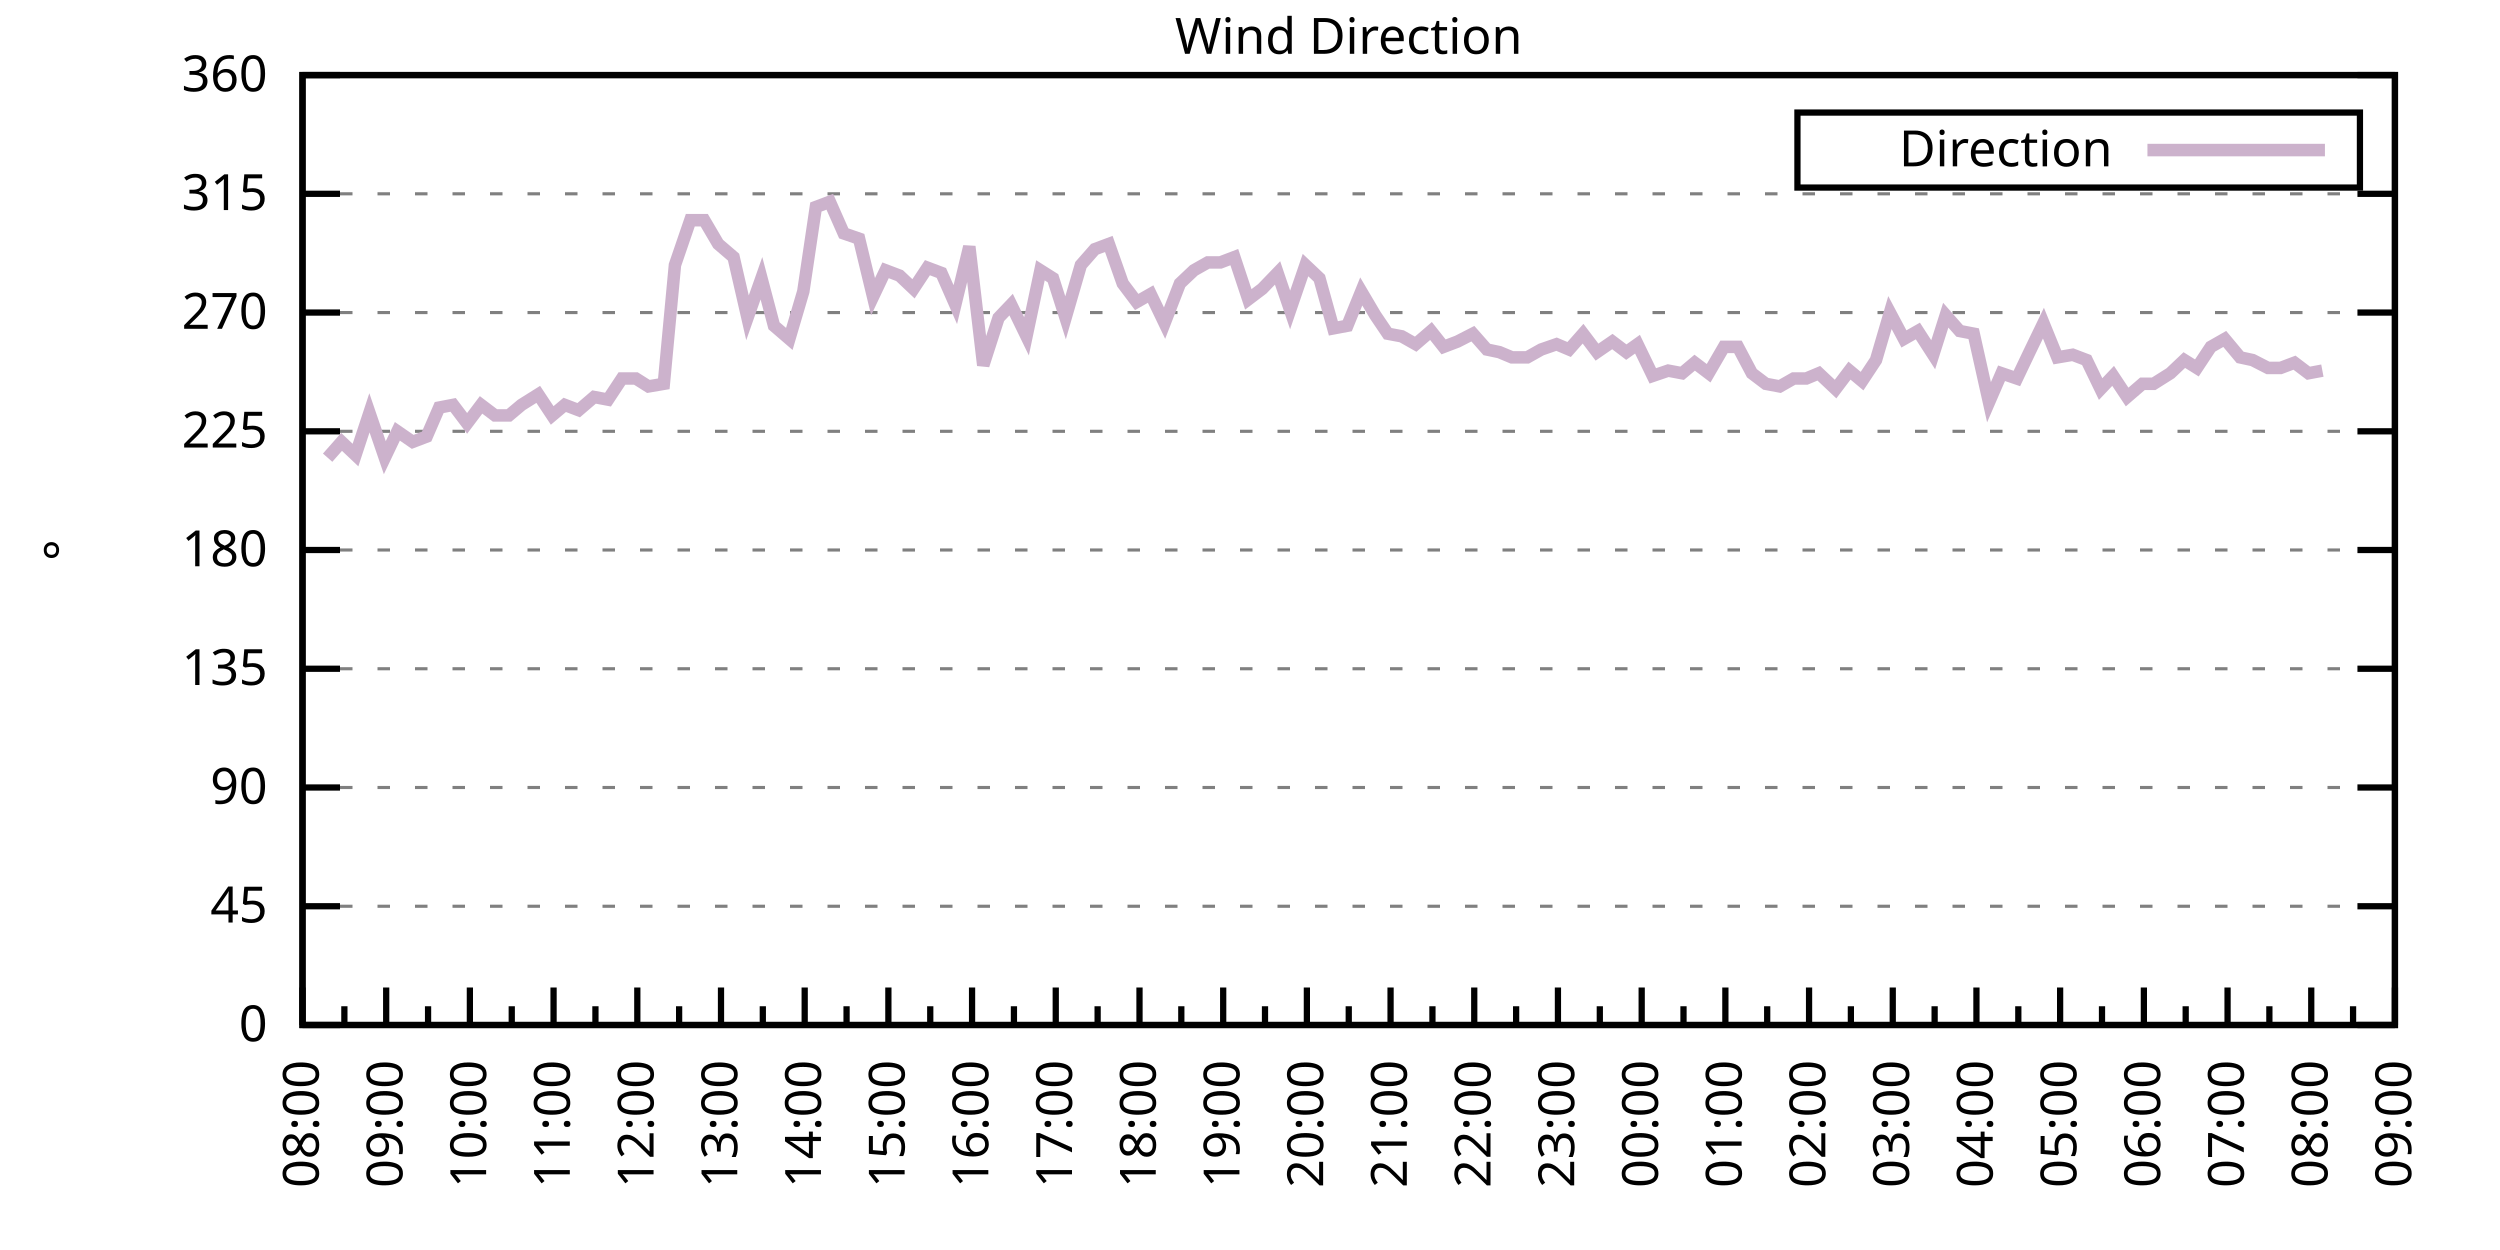
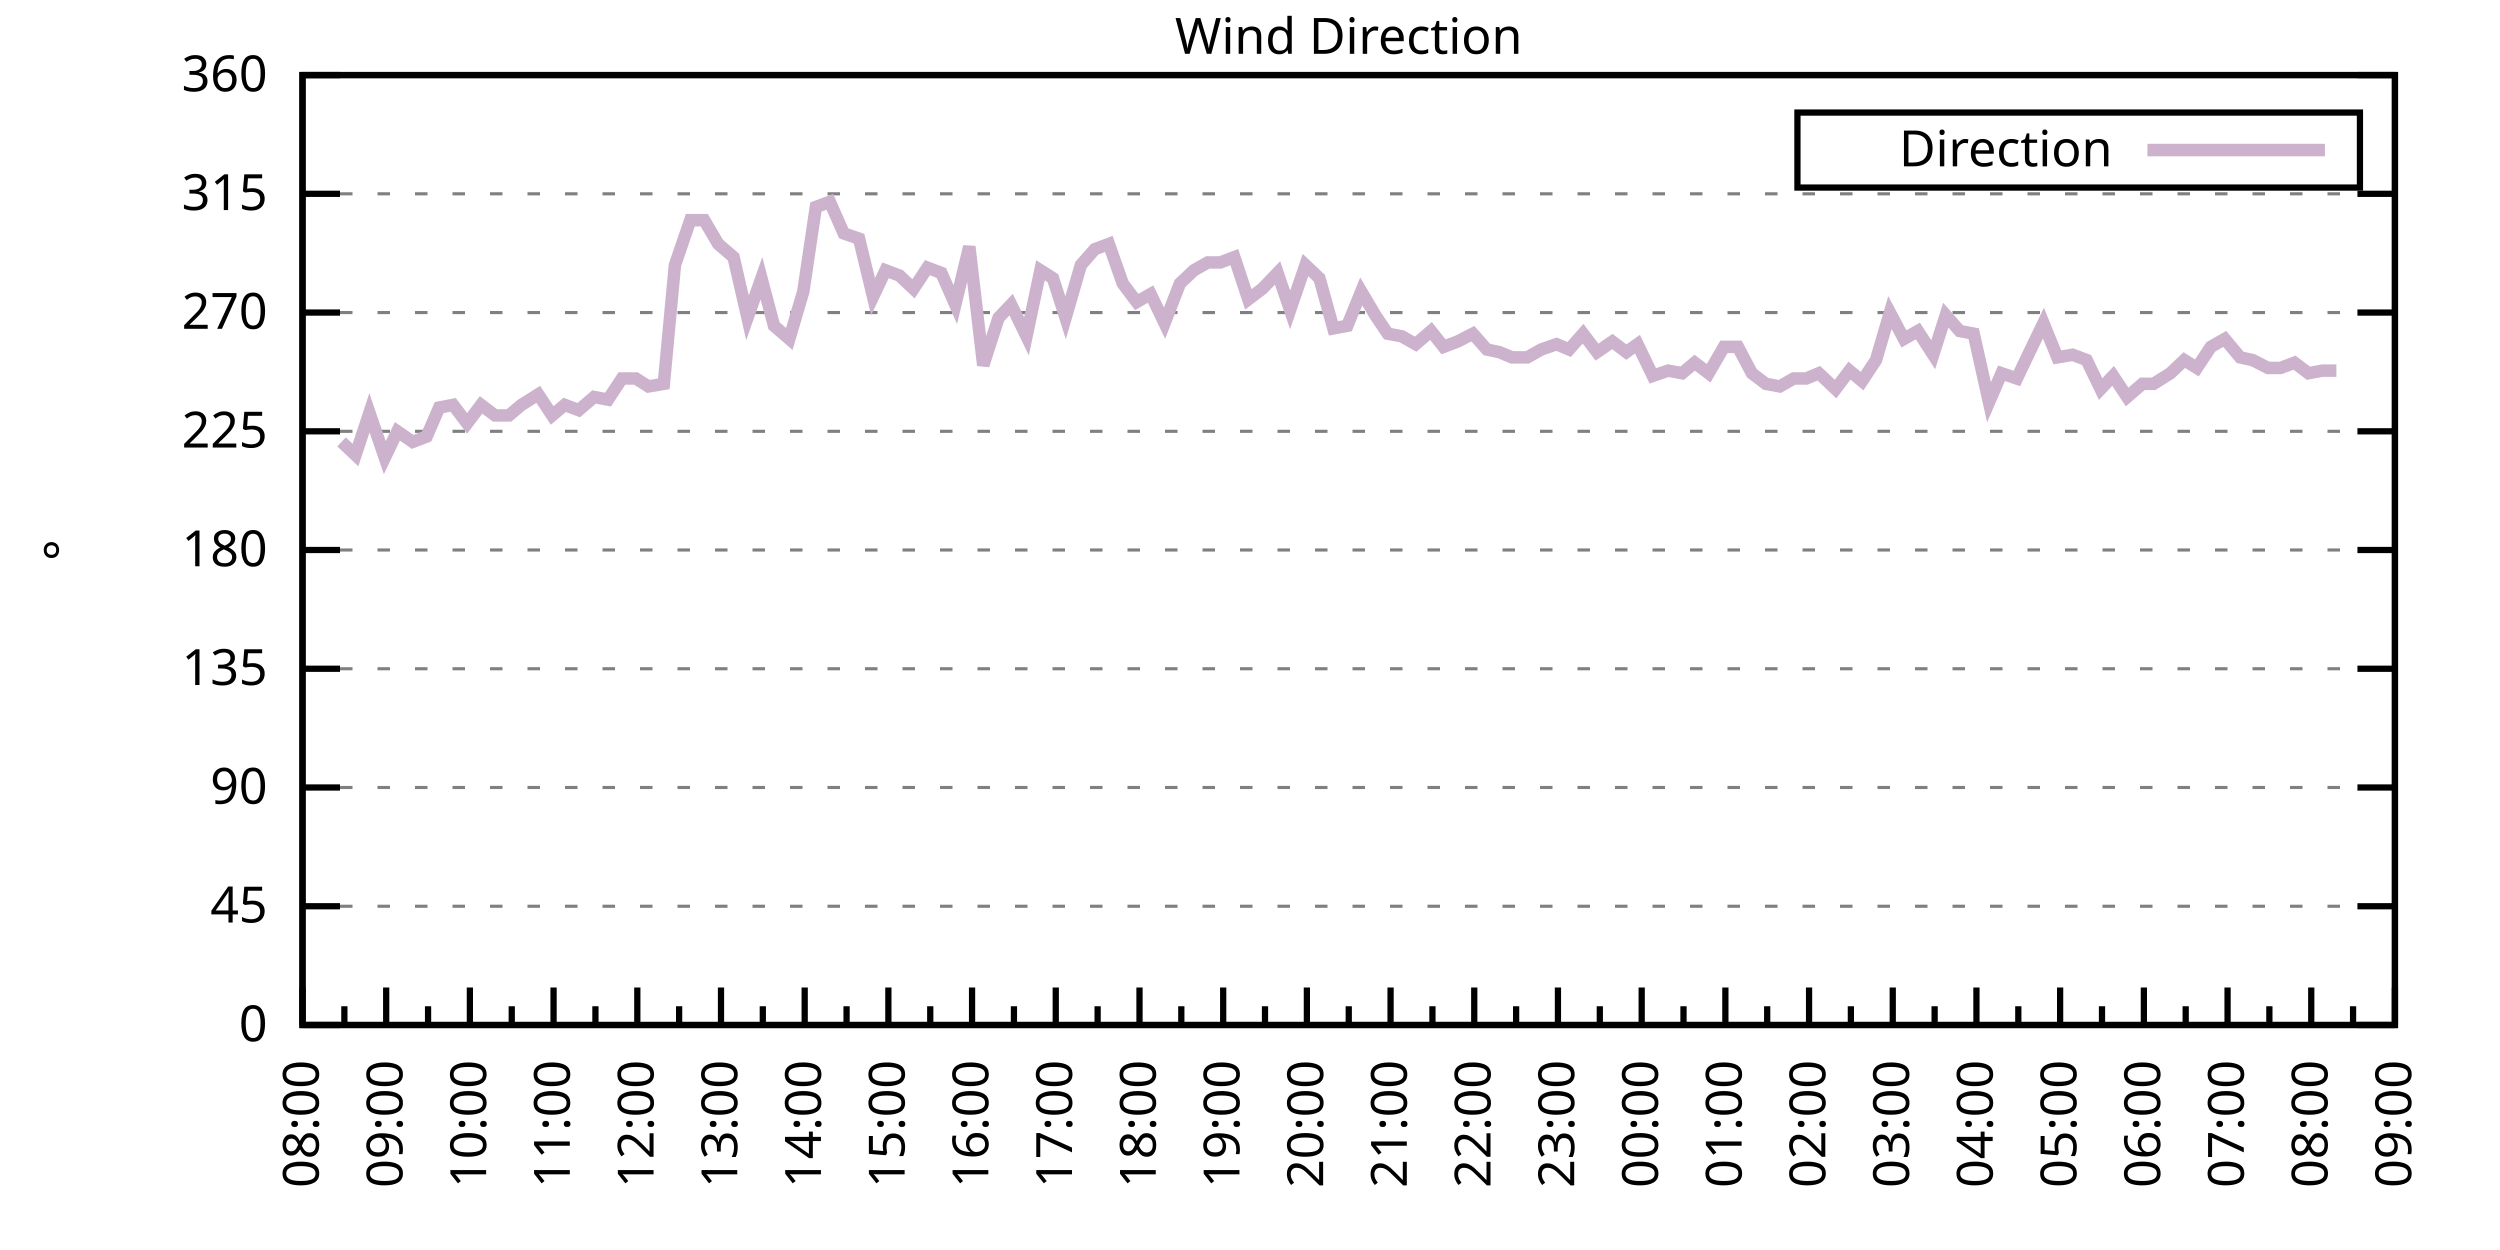
<svg xmlns="http://www.w3.org/2000/svg" xmlns:xlink="http://www.w3.org/1999/xlink" width="400" height="200" viewBox="0 0 400 200">
  <g id="gnuplot_canvas">
    <rect x="0" y="0" width="400" height="200" fill="none" />
    <defs>
      <circle id="gpDot" r="0.5" stroke-width="0.5" stroke="currentColor" />
      <path id="gpPt0" stroke-width="0.333" stroke="currentColor" d="M-1,0 h2 M0,-1 v2" />
      <path id="gpPt1" stroke-width="0.333" stroke="currentColor" d="M-1,-1 L1,1 M1,-1 L-1,1" />
      <path id="gpPt2" stroke-width="0.333" stroke="currentColor" d="M-1,0 L1,0 M0,-1 L0,1 M-1,-1 L1,1 M-1,1 L1,-1" />
      <rect id="gpPt3" stroke-width="0.333" stroke="currentColor" x="-1" y="-1" width="2" height="2" />
      <rect id="gpPt4" stroke-width="0.333" stroke="currentColor" fill="currentColor" x="-1" y="-1" width="2" height="2" />
      <circle id="gpPt5" stroke-width="0.333" stroke="currentColor" cx="0" cy="0" r="1" />
      <use xlink:href="#gpPt5" id="gpPt6" fill="currentColor" stroke="none" />
      <path id="gpPt7" stroke-width="0.333" stroke="currentColor" d="M0,-1.33 L-1.33,0.67 L1.33,0.67 z" />
      <use xlink:href="#gpPt7" id="gpPt8" fill="currentColor" stroke="none" />
      <use xlink:href="#gpPt7" id="gpPt9" stroke="currentColor" transform="rotate(180)" />
      <use xlink:href="#gpPt9" id="gpPt10" fill="currentColor" stroke="none" />
      <use xlink:href="#gpPt3" id="gpPt11" stroke="currentColor" transform="rotate(45)" />
      <use xlink:href="#gpPt11" id="gpPt12" fill="currentColor" stroke="none" />
      <path id="gpPt13" stroke-width="0.333" stroke="currentColor" d="M0,1.330 L1.265,0.411 L0.782,-1.067 L-0.782,-1.076 L-1.265,0.411 z" />
      <use xlink:href="#gpPt13" id="gpPt14" fill="currentColor" stroke="none" />
      <filter id="textbox" filterUnits="objectBoundingBox" x="0" y="0" height="1" width="1">
        <feFlood flood-color="white" flood-opacity="1" result="bgnd" />
        <feComposite in="SourceGraphic" in2="bgnd" operator="atop" />
      </filter>
      <filter id="greybox" filterUnits="objectBoundingBox" x="0" y="0" height="1" width="1">
        <feFlood flood-color="lightgrey" flood-opacity="1" result="grey" />
        <feComposite in="SourceGraphic" in2="grey" operator="atop" />
      </filter>
    </defs>
    <g fill="none" color="white" stroke="currentColor" stroke-width="1.00" stroke-linecap="butt" stroke-linejoin="miter">
</g>
    <g fill="none" color="black" stroke="currentColor" stroke-width="1.00" stroke-linecap="butt" stroke-linejoin="miter">
      <g stroke="none" shape-rendering="crispEdges">
        <polygon fill="rgb(255, 255, 255)" points="48.40,164.00 383.18,164.00 383.18,12.02 48.40,12.02 " />
      </g>
    </g>
    <g fill="none" color="black" stroke="currentColor" stroke-width="1.00" stroke-linecap="butt" stroke-linejoin="miter">
</g>
    <g fill="none" color="black" stroke="black" stroke-width="0.50" stroke-linecap="butt" stroke-linejoin="miter">
</g>
    <g fill="none" color="gray" stroke="currentColor" stroke-width="0.50" stroke-linecap="butt" stroke-linejoin="miter">
      <path stroke="gray" stroke-dasharray="2,4" class="gridline" d="M48.40,164.00 L383.19,164.00  " />
    </g>
    <g fill="none" color="gray" stroke="gray" stroke-width="1.00" stroke-linecap="butt" stroke-linejoin="miter">
</g>
    <g fill="none" color="black" stroke="currentColor" stroke-width="1.00" stroke-linecap="butt" stroke-linejoin="miter">
      <path stroke="black" d="M48.40,164.00 L54.40,164.00 M383.19,164.00 L377.19,164.00  " />
      <g transform="translate(42.80,166.60)" stroke="none" fill="black" font-family="Sans" font-size="8.00" text-anchor="end">
        <text>
          <tspan font-family="Sans"> 0</tspan>
        </text>
      </g>
    </g>
    <g fill="none" color="black" stroke="currentColor" stroke-width="1.00" stroke-linecap="butt" stroke-linejoin="miter">
</g>
    <g fill="none" color="black" stroke="black" stroke-width="0.50" stroke-linecap="butt" stroke-linejoin="miter">
</g>
    <g fill="none" color="gray" stroke="currentColor" stroke-width="0.50" stroke-linecap="butt" stroke-linejoin="miter">
      <path stroke="gray" stroke-dasharray="2,4" class="gridline" d="M48.40,145.00 L383.19,145.00  " />
    </g>
    <g fill="none" color="gray" stroke="gray" stroke-width="1.00" stroke-linecap="butt" stroke-linejoin="miter">
</g>
    <g fill="none" color="black" stroke="currentColor" stroke-width="1.00" stroke-linecap="butt" stroke-linejoin="miter">
      <path stroke="black" d="M48.40,145.00 L54.40,145.00 M383.19,145.00 L377.19,145.00  " />
      <g transform="translate(42.80,147.60)" stroke="none" fill="black" font-family="Sans" font-size="8.00" text-anchor="end">
        <text>
          <tspan font-family="Sans"> 45</tspan>
        </text>
      </g>
    </g>
    <g fill="none" color="black" stroke="currentColor" stroke-width="1.00" stroke-linecap="butt" stroke-linejoin="miter">
</g>
    <g fill="none" color="black" stroke="black" stroke-width="0.50" stroke-linecap="butt" stroke-linejoin="miter">
</g>
    <g fill="none" color="gray" stroke="currentColor" stroke-width="0.50" stroke-linecap="butt" stroke-linejoin="miter">
      <path stroke="gray" stroke-dasharray="2,4" class="gridline" d="M48.40,126.00 L383.19,126.00  " />
    </g>
    <g fill="none" color="gray" stroke="gray" stroke-width="1.00" stroke-linecap="butt" stroke-linejoin="miter">
</g>
    <g fill="none" color="black" stroke="currentColor" stroke-width="1.00" stroke-linecap="butt" stroke-linejoin="miter">
      <path stroke="black" d="M48.40,126.00 L54.40,126.00 M383.19,126.00 L377.19,126.00  " />
      <g transform="translate(42.80,128.60)" stroke="none" fill="black" font-family="Sans" font-size="8.00" text-anchor="end">
        <text>
          <tspan font-family="Sans"> 90</tspan>
        </text>
      </g>
    </g>
    <g fill="none" color="black" stroke="currentColor" stroke-width="1.00" stroke-linecap="butt" stroke-linejoin="miter">
</g>
    <g fill="none" color="black" stroke="black" stroke-width="0.50" stroke-linecap="butt" stroke-linejoin="miter">
</g>
    <g fill="none" color="gray" stroke="currentColor" stroke-width="0.50" stroke-linecap="butt" stroke-linejoin="miter">
      <path stroke="gray" stroke-dasharray="2,4" class="gridline" d="M48.40,107.00 L383.19,107.00  " />
    </g>
    <g fill="none" color="gray" stroke="gray" stroke-width="1.00" stroke-linecap="butt" stroke-linejoin="miter">
</g>
    <g fill="none" color="black" stroke="currentColor" stroke-width="1.00" stroke-linecap="butt" stroke-linejoin="miter">
      <path stroke="black" d="M48.40,107.00 L54.40,107.00 M383.19,107.00 L377.19,107.00  " />
      <g transform="translate(42.80,109.60)" stroke="none" fill="black" font-family="Sans" font-size="8.00" text-anchor="end">
        <text>
          <tspan font-family="Sans"> 135</tspan>
        </text>
      </g>
    </g>
    <g fill="none" color="black" stroke="currentColor" stroke-width="1.00" stroke-linecap="butt" stroke-linejoin="miter">
</g>
    <g fill="none" color="black" stroke="black" stroke-width="0.50" stroke-linecap="butt" stroke-linejoin="miter">
</g>
    <g fill="none" color="gray" stroke="currentColor" stroke-width="0.50" stroke-linecap="butt" stroke-linejoin="miter">
      <path stroke="gray" stroke-dasharray="2,4" class="gridline" d="M48.40,88.00 L383.19,88.00  " />
    </g>
    <g fill="none" color="gray" stroke="gray" stroke-width="1.00" stroke-linecap="butt" stroke-linejoin="miter">
</g>
    <g fill="none" color="black" stroke="currentColor" stroke-width="1.00" stroke-linecap="butt" stroke-linejoin="miter">
      <path stroke="black" d="M48.40,88.00 L54.40,88.00 M383.19,88.00 L377.19,88.00  " />
      <g transform="translate(42.80,90.60)" stroke="none" fill="black" font-family="Sans" font-size="8.00" text-anchor="end">
        <text>
          <tspan font-family="Sans"> 180</tspan>
        </text>
      </g>
    </g>
    <g fill="none" color="black" stroke="currentColor" stroke-width="1.00" stroke-linecap="butt" stroke-linejoin="miter">
</g>
    <g fill="none" color="black" stroke="black" stroke-width="0.50" stroke-linecap="butt" stroke-linejoin="miter">
</g>
    <g fill="none" color="gray" stroke="currentColor" stroke-width="0.50" stroke-linecap="butt" stroke-linejoin="miter">
      <path stroke="gray" stroke-dasharray="2,4" class="gridline" d="M48.40,69.01 L383.19,69.01  " />
    </g>
    <g fill="none" color="gray" stroke="gray" stroke-width="1.00" stroke-linecap="butt" stroke-linejoin="miter">
</g>
    <g fill="none" color="black" stroke="currentColor" stroke-width="1.00" stroke-linecap="butt" stroke-linejoin="miter">
      <path stroke="black" d="M48.40,69.01 L54.40,69.01 M383.19,69.01 L377.19,69.01  " />
      <g transform="translate(42.80,71.61)" stroke="none" fill="black" font-family="Sans" font-size="8.00" text-anchor="end">
        <text>
          <tspan font-family="Sans"> 225</tspan>
        </text>
      </g>
    </g>
    <g fill="none" color="black" stroke="currentColor" stroke-width="1.00" stroke-linecap="butt" stroke-linejoin="miter">
</g>
    <g fill="none" color="black" stroke="black" stroke-width="0.50" stroke-linecap="butt" stroke-linejoin="miter">
</g>
    <g fill="none" color="gray" stroke="currentColor" stroke-width="0.50" stroke-linecap="butt" stroke-linejoin="miter">
      <path stroke="gray" stroke-dasharray="2,4" class="gridline" d="M48.40,50.01 L383.19,50.01  " />
    </g>
    <g fill="none" color="gray" stroke="gray" stroke-width="1.00" stroke-linecap="butt" stroke-linejoin="miter">
</g>
    <g fill="none" color="black" stroke="currentColor" stroke-width="1.00" stroke-linecap="butt" stroke-linejoin="miter">
      <path stroke="black" d="M48.40,50.01 L54.40,50.01 M383.19,50.01 L377.19,50.01  " />
      <g transform="translate(42.80,52.61)" stroke="none" fill="black" font-family="Sans" font-size="8.00" text-anchor="end">
        <text>
          <tspan font-family="Sans"> 270</tspan>
        </text>
      </g>
    </g>
    <g fill="none" color="black" stroke="currentColor" stroke-width="1.00" stroke-linecap="butt" stroke-linejoin="miter">
</g>
    <g fill="none" color="black" stroke="black" stroke-width="0.50" stroke-linecap="butt" stroke-linejoin="miter">
</g>
    <g fill="none" color="gray" stroke="currentColor" stroke-width="0.50" stroke-linecap="butt" stroke-linejoin="miter">
      <path stroke="gray" stroke-dasharray="2,4" class="gridline" d="M48.40,31.01 L383.19,31.01  " />
    </g>
    <g fill="none" color="gray" stroke="gray" stroke-width="1.00" stroke-linecap="butt" stroke-linejoin="miter">
</g>
    <g fill="none" color="black" stroke="currentColor" stroke-width="1.00" stroke-linecap="butt" stroke-linejoin="miter">
      <path stroke="black" d="M48.40,31.01 L54.40,31.01 M383.19,31.01 L377.19,31.01  " />
      <g transform="translate(42.80,33.61)" stroke="none" fill="black" font-family="Sans" font-size="8.00" text-anchor="end">
        <text>
          <tspan font-family="Sans"> 315</tspan>
        </text>
      </g>
    </g>
    <g fill="none" color="black" stroke="currentColor" stroke-width="1.00" stroke-linecap="butt" stroke-linejoin="miter">
</g>
    <g fill="none" color="black" stroke="black" stroke-width="0.50" stroke-linecap="butt" stroke-linejoin="miter">
</g>
    <g fill="none" color="gray" stroke="currentColor" stroke-width="0.50" stroke-linecap="butt" stroke-linejoin="miter">
      <path stroke="gray" stroke-dasharray="2,4" class="gridline" d="M48.40,12.01 L383.19,12.01  " />
    </g>
    <g fill="none" color="gray" stroke="gray" stroke-width="1.00" stroke-linecap="butt" stroke-linejoin="miter">
</g>
    <g fill="none" color="black" stroke="currentColor" stroke-width="1.00" stroke-linecap="butt" stroke-linejoin="miter">
      <path stroke="black" d="M48.40,12.01 L54.40,12.01 M383.19,12.01 L377.19,12.01  " />
      <g transform="translate(42.80,14.61)" stroke="none" fill="black" font-family="Sans" font-size="8.00" text-anchor="end">
        <text>
          <tspan font-family="Sans"> 360</tspan>
        </text>
      </g>
    </g>
    <g fill="none" color="black" stroke="currentColor" stroke-width="1.00" stroke-linecap="butt" stroke-linejoin="miter">
      <path stroke="black" d="M48.40,164.00 L48.40,158.00  " />
      <g transform="translate(51.00,169.60) rotate(270)" stroke="none" fill="black" font-family="Sans" font-size="8.00" text-anchor="end">
        <text>
          <tspan font-family="Sans">08:00</tspan>
        </text>
      </g>
    </g>
    <g fill="none" color="black" stroke="currentColor" stroke-width="1.00" stroke-linecap="butt" stroke-linejoin="miter">
      <path stroke="black" d="M55.10,164.00 L55.10,161.00 M61.79,164.00 L61.79,158.00  " />
      <g transform="translate(64.39,169.60) rotate(270)" stroke="none" fill="black" font-family="Sans" font-size="8.00" text-anchor="end">
        <text>
          <tspan font-family="Sans">09:00</tspan>
        </text>
      </g>
    </g>
    <g fill="none" color="black" stroke="currentColor" stroke-width="1.00" stroke-linecap="butt" stroke-linejoin="miter">
      <path stroke="black" d="M68.49,164.00 L68.49,161.00 M75.18,164.00 L75.18,158.00  " />
      <g transform="translate(77.78,169.60) rotate(270)" stroke="none" fill="black" font-family="Sans" font-size="8.00" text-anchor="end">
        <text>
          <tspan font-family="Sans">10:00</tspan>
        </text>
      </g>
    </g>
    <g fill="none" color="black" stroke="currentColor" stroke-width="1.00" stroke-linecap="butt" stroke-linejoin="miter">
      <path stroke="black" d="M81.88,164.00 L81.88,161.00 M88.57,164.00 L88.57,158.00  " />
      <g transform="translate(91.17,169.60) rotate(270)" stroke="none" fill="black" font-family="Sans" font-size="8.00" text-anchor="end">
        <text>
          <tspan font-family="Sans">11:00</tspan>
        </text>
      </g>
    </g>
    <g fill="none" color="black" stroke="currentColor" stroke-width="1.00" stroke-linecap="butt" stroke-linejoin="miter">
      <path stroke="black" d="M95.27,164.00 L95.27,161.00 M101.97,164.00 L101.97,158.00  " />
      <g transform="translate(104.57,169.60) rotate(270)" stroke="none" fill="black" font-family="Sans" font-size="8.00" text-anchor="end">
        <text>
          <tspan font-family="Sans">12:00</tspan>
        </text>
      </g>
    </g>
    <g fill="none" color="black" stroke="currentColor" stroke-width="1.00" stroke-linecap="butt" stroke-linejoin="miter">
      <path stroke="black" d="M108.66,164.00 L108.66,161.00 M115.36,164.00 L115.36,158.00  " />
      <g transform="translate(117.96,169.60) rotate(270)" stroke="none" fill="black" font-family="Sans" font-size="8.00" text-anchor="end">
        <text>
          <tspan font-family="Sans">13:00</tspan>
        </text>
      </g>
    </g>
    <g fill="none" color="black" stroke="currentColor" stroke-width="1.00" stroke-linecap="butt" stroke-linejoin="miter">
      <path stroke="black" d="M122.05,164.00 L122.05,161.00 M128.75,164.00 L128.75,158.00  " />
      <g transform="translate(131.35,169.60) rotate(270)" stroke="none" fill="black" font-family="Sans" font-size="8.00" text-anchor="end">
        <text>
          <tspan font-family="Sans">14:00</tspan>
        </text>
      </g>
    </g>
    <g fill="none" color="black" stroke="currentColor" stroke-width="1.00" stroke-linecap="butt" stroke-linejoin="miter">
      <path stroke="black" d="M135.45,164.00 L135.45,161.00 M142.14,164.00 L142.14,158.00  " />
      <g transform="translate(144.74,169.60) rotate(270)" stroke="none" fill="black" font-family="Sans" font-size="8.00" text-anchor="end">
        <text>
          <tspan font-family="Sans">15:00</tspan>
        </text>
      </g>
    </g>
    <g fill="none" color="black" stroke="currentColor" stroke-width="1.00" stroke-linecap="butt" stroke-linejoin="miter">
      <path stroke="black" d="M148.84,164.00 L148.84,161.00 M155.53,164.00 L155.53,158.00  " />
      <g transform="translate(158.13,169.60) rotate(270)" stroke="none" fill="black" font-family="Sans" font-size="8.00" text-anchor="end">
        <text>
          <tspan font-family="Sans">16:00</tspan>
        </text>
      </g>
    </g>
    <g fill="none" color="black" stroke="currentColor" stroke-width="1.00" stroke-linecap="butt" stroke-linejoin="miter">
      <path stroke="black" d="M162.23,164.00 L162.23,161.00 M168.92,164.00 L168.92,158.00  " />
      <g transform="translate(171.52,169.60) rotate(270)" stroke="none" fill="black" font-family="Sans" font-size="8.00" text-anchor="end">
        <text>
          <tspan font-family="Sans">17:00</tspan>
        </text>
      </g>
    </g>
    <g fill="none" color="black" stroke="currentColor" stroke-width="1.00" stroke-linecap="butt" stroke-linejoin="miter">
      <path stroke="black" d="M175.62,164.00 L175.62,161.00 M182.32,164.00 L182.32,158.00  " />
      <g transform="translate(184.92,169.60) rotate(270)" stroke="none" fill="black" font-family="Sans" font-size="8.00" text-anchor="end">
        <text>
          <tspan font-family="Sans">18:00</tspan>
        </text>
      </g>
    </g>
    <g fill="none" color="black" stroke="currentColor" stroke-width="1.00" stroke-linecap="butt" stroke-linejoin="miter">
      <path stroke="black" d="M189.01,164.00 L189.01,161.00 M195.71,164.00 L195.71,158.00  " />
      <g transform="translate(198.31,169.60) rotate(270)" stroke="none" fill="black" font-family="Sans" font-size="8.00" text-anchor="end">
        <text>
          <tspan font-family="Sans">19:00</tspan>
        </text>
      </g>
    </g>
    <g fill="none" color="black" stroke="currentColor" stroke-width="1.00" stroke-linecap="butt" stroke-linejoin="miter">
      <path stroke="black" d="M202.40,164.00 L202.40,161.00 M209.10,164.00 L209.10,158.00  " />
      <g transform="translate(211.70,169.60) rotate(270)" stroke="none" fill="black" font-family="Sans" font-size="8.00" text-anchor="end">
        <text>
          <tspan font-family="Sans">20:00</tspan>
        </text>
      </g>
    </g>
    <g fill="none" color="black" stroke="currentColor" stroke-width="1.00" stroke-linecap="butt" stroke-linejoin="miter">
      <path stroke="black" d="M215.80,164.00 L215.80,161.00 M222.49,164.00 L222.49,158.00  " />
      <g transform="translate(225.09,169.60) rotate(270)" stroke="none" fill="black" font-family="Sans" font-size="8.00" text-anchor="end">
        <text>
          <tspan font-family="Sans">21:00</tspan>
        </text>
      </g>
    </g>
    <g fill="none" color="black" stroke="currentColor" stroke-width="1.00" stroke-linecap="butt" stroke-linejoin="miter">
      <path stroke="black" d="M229.19,164.00 L229.19,161.00 M235.88,164.00 L235.88,158.00  " />
      <g transform="translate(238.48,169.60) rotate(270)" stroke="none" fill="black" font-family="Sans" font-size="8.00" text-anchor="end">
        <text>
          <tspan font-family="Sans">22:00</tspan>
        </text>
      </g>
    </g>
    <g fill="none" color="black" stroke="currentColor" stroke-width="1.00" stroke-linecap="butt" stroke-linejoin="miter">
      <path stroke="black" d="M242.58,164.00 L242.58,161.00 M249.27,164.00 L249.27,158.00  " />
      <g transform="translate(251.87,169.60) rotate(270)" stroke="none" fill="black" font-family="Sans" font-size="8.00" text-anchor="end">
        <text>
          <tspan font-family="Sans">23:00</tspan>
        </text>
      </g>
    </g>
    <g fill="none" color="black" stroke="currentColor" stroke-width="1.00" stroke-linecap="butt" stroke-linejoin="miter">
      <path stroke="black" d="M255.97,164.00 L255.97,161.00 M262.67,164.00 L262.67,158.00  " />
      <g transform="translate(265.27,169.60) rotate(270)" stroke="none" fill="black" font-family="Sans" font-size="8.00" text-anchor="end">
        <text>
          <tspan font-family="Sans">00:00</tspan>
        </text>
      </g>
    </g>
    <g fill="none" color="black" stroke="currentColor" stroke-width="1.00" stroke-linecap="butt" stroke-linejoin="miter">
      <path stroke="black" d="M269.36,164.00 L269.36,161.00 M276.06,164.00 L276.06,158.00  " />
      <g transform="translate(278.66,169.60) rotate(270)" stroke="none" fill="black" font-family="Sans" font-size="8.00" text-anchor="end">
        <text>
          <tspan font-family="Sans">01:00</tspan>
        </text>
      </g>
    </g>
    <g fill="none" color="black" stroke="currentColor" stroke-width="1.00" stroke-linecap="butt" stroke-linejoin="miter">
      <path stroke="black" d="M282.75,164.00 L282.75,161.00 M289.45,164.00 L289.45,158.00  " />
      <g transform="translate(292.05,169.60) rotate(270)" stroke="none" fill="black" font-family="Sans" font-size="8.00" text-anchor="end">
        <text>
          <tspan font-family="Sans">02:00</tspan>
        </text>
      </g>
    </g>
    <g fill="none" color="black" stroke="currentColor" stroke-width="1.00" stroke-linecap="butt" stroke-linejoin="miter">
      <path stroke="black" d="M296.14,164.00 L296.14,161.00 M302.84,164.00 L302.84,158.00  " />
      <g transform="translate(305.44,169.60) rotate(270)" stroke="none" fill="black" font-family="Sans" font-size="8.00" text-anchor="end">
        <text>
          <tspan font-family="Sans">03:00</tspan>
        </text>
      </g>
    </g>
    <g fill="none" color="black" stroke="currentColor" stroke-width="1.00" stroke-linecap="butt" stroke-linejoin="miter">
      <path stroke="black" d="M309.54,164.00 L309.54,161.00 M316.23,164.00 L316.23,158.00  " />
      <g transform="translate(318.83,169.60) rotate(270)" stroke="none" fill="black" font-family="Sans" font-size="8.00" text-anchor="end">
        <text>
          <tspan font-family="Sans">04:00</tspan>
        </text>
      </g>
    </g>
    <g fill="none" color="black" stroke="currentColor" stroke-width="1.00" stroke-linecap="butt" stroke-linejoin="miter">
      <path stroke="black" d="M322.93,164.00 L322.93,161.00 M329.62,164.00 L329.62,158.00  " />
      <g transform="translate(332.22,169.60) rotate(270)" stroke="none" fill="black" font-family="Sans" font-size="8.00" text-anchor="end">
        <text>
          <tspan font-family="Sans">05:00</tspan>
        </text>
      </g>
    </g>
    <g fill="none" color="black" stroke="currentColor" stroke-width="1.00" stroke-linecap="butt" stroke-linejoin="miter">
      <path stroke="black" d="M336.32,164.00 L336.32,161.00 M343.02,164.00 L343.02,158.00  " />
      <g transform="translate(345.62,169.60) rotate(270)" stroke="none" fill="black" font-family="Sans" font-size="8.00" text-anchor="end">
        <text>
          <tspan font-family="Sans">06:00</tspan>
        </text>
      </g>
    </g>
    <g fill="none" color="black" stroke="currentColor" stroke-width="1.00" stroke-linecap="butt" stroke-linejoin="miter">
      <path stroke="black" d="M349.71,164.00 L349.71,161.00 M356.41,164.00 L356.41,158.00  " />
      <g transform="translate(359.01,169.60) rotate(270)" stroke="none" fill="black" font-family="Sans" font-size="8.00" text-anchor="end">
        <text>
          <tspan font-family="Sans">07:00</tspan>
        </text>
      </g>
    </g>
    <g fill="none" color="black" stroke="currentColor" stroke-width="1.00" stroke-linecap="butt" stroke-linejoin="miter">
      <path stroke="black" d="M363.10,164.00 L363.10,161.00 M369.80,164.00 L369.80,158.00  " />
      <g transform="translate(372.40,169.60) rotate(270)" stroke="none" fill="black" font-family="Sans" font-size="8.00" text-anchor="end">
        <text>
          <tspan font-family="Sans">08:00</tspan>
        </text>
      </g>
    </g>
    <g fill="none" color="black" stroke="currentColor" stroke-width="1.00" stroke-linecap="butt" stroke-linejoin="miter">
      <path stroke="black" d="M376.49,164.00 L376.49,161.00 M383.19,164.00 L383.19,158.00  " />
      <g transform="translate(385.79,169.60) rotate(270)" stroke="none" fill="black" font-family="Sans" font-size="8.00" text-anchor="end">
        <text>
          <tspan font-family="Sans">09:00</tspan>
        </text>
      </g>
    </g>
    <g fill="none" color="black" stroke="currentColor" stroke-width="1.00" stroke-linecap="butt" stroke-linejoin="miter">
</g>
    <g fill="none" color="black" stroke="currentColor" stroke-width="1.00" stroke-linecap="butt" stroke-linejoin="miter">
      <path stroke="black" d="M48.40,12.01 L48.40,164.00 L383.19,164.00 L383.19,12.01 L48.40,12.01 Z  " />
    </g>
    <g fill="none" color="black" stroke="currentColor" stroke-width="1.00" stroke-linecap="butt" stroke-linejoin="miter">
      <g transform="translate(12.80,88.01) rotate(270)" stroke="none" fill="black" font-family="Sans" font-size="8.00" text-anchor="middle">
        <text>
          <tspan font-family="Sans">°</tspan>
        </text>
      </g>
    </g>
    <g fill="none" color="black" stroke="currentColor" stroke-width="1.00" stroke-linecap="butt" stroke-linejoin="miter">
</g>
    <g fill="none" color="black" stroke="currentColor" stroke-width="1.00" stroke-linecap="butt" stroke-linejoin="miter">
      <path stroke="black" d="M287.59,30.01 L287.59,18.01 L377.59,18.01 L377.59,30.01 L287.59,30.01 Z  " />
    </g>
    <g id="Wind_direction_plot_1">
      <g fill="none" color="white" stroke="black" stroke-width="2.00" stroke-linecap="butt" stroke-linejoin="miter">
</g>
      <g fill="none" color="black" stroke="currentColor" stroke-width="2.00" stroke-linecap="butt" stroke-linejoin="miter">
        <g transform="translate(337.99,26.61)" stroke="none" fill="black" font-family="Sans" font-size="8.00" text-anchor="end">
          <text>
            <tspan font-family="Sans">Direction</tspan>
          </text>
        </g>
      </g>
      <g fill="none" color="black" stroke="currentColor" stroke-width="2.00" stroke-linecap="butt" stroke-linejoin="miter">
-         <path stroke="rgb(204, 178, 204)" d="M343.59,24.01 L371.99,24.01 M52.42,73.23 L54.65,70.70 L56.88,72.81 L59.11,66.05 L61.57,73.23 L63.58,69.01   L66.03,70.70 L68.26,69.85 L70.27,65.21 L72.50,64.78 L74.74,67.74 L76.97,64.78 L79.20,66.47 L81.43,66.47   L83.44,64.78 L86.12,63.10 L88.35,66.47 L90.36,64.78 L92.59,65.63 L95.05,63.52 L97.28,63.94 L99.51,60.56   L101.74,60.56 L103.75,61.83 L106.21,61.41 L107.99,42.41 L110.45,35.23 L112.68,35.23 L114.91,39.03 L117.37,41.14   L119.60,50.85 L121.83,44.52 L123.84,52.12 L126.29,54.23 L128.53,46.63 L130.54,33.12 L132.77,32.28 L135.00,37.34   L137.45,38.19 L139.69,47.47 L141.69,43.25 L143.93,44.10 L146.16,46.21 L148.39,42.83 L150.62,43.67 L152.85,48.74   L155.09,39.45 L157.32,58.45 L159.77,50.85 L161.78,48.74 L164.24,53.81 L166.47,43.25 L168.48,44.52 L170.49,50.85   L172.94,42.41 L175.17,39.87 L177.41,39.03 L179.64,45.36 L181.87,48.32 L184.10,47.05 L186.33,51.70 L188.79,45.36   L191.02,43.25 L193.25,41.99 L195.26,41.99 L197.49,41.14 L199.73,47.90 L201.96,46.21 L204.41,43.67 L206.42,49.59   L208.88,42.41 L211.11,44.52 L213.34,52.54 L215.57,52.12 L217.80,46.63 L220.04,50.43 L222.04,53.39 L224.28,53.81   L226.51,55.07 L228.96,52.96 L230.97,55.50 L233.20,54.65 L235.66,53.39 L237.89,55.92 L239.90,56.34 L241.91,57.18   L244.36,57.18 L246.60,55.92 L249.05,55.07 L251.06,55.92 L253.29,53.39 L255.52,56.34 L257.98,54.65 L260.21,56.34   L262.00,55.07 L264.45,60.14 L266.91,59.30 L269.14,59.72 L271.15,58.03 L273.38,59.72 L275.83,55.50 L278.07,55.50   L280.30,59.72 L282.53,61.41 L284.76,61.83 L286.99,60.56 L289.00,60.56 L291.01,59.72 L293.69,62.25 L295.92,59.30   L297.93,60.98 L300.16,57.61 L302.39,50.01 L304.63,54.23 L306.86,52.96 L309.31,56.76 L311.32,50.43 L313.55,52.96   L315.79,53.39 L318.24,64.36 L320.25,59.72 L322.70,60.56 L324.71,56.34 L326.95,51.70 L329.18,57.18 L331.63,56.76   L333.86,57.61 L336.10,62.25 L338.10,60.14 L340.34,63.52 L342.79,61.41 L344.58,61.41 L347.26,59.72 L349.49,57.61   L351.50,58.87 L353.73,55.50 L355.96,54.23 L358.42,57.18 L360.42,57.61 L362.88,58.87 L364.89,58.87 L367.12,58.03   L369.35,59.72 L371.58,59.30  " />
+         <path stroke="rgb(204, 178, 204)" d="M343.59,24.01 L371.99,24.01 M54.65,70.70 L56.88,72.81 L59.11,66.05 L61.57,73.23 L63.58,69.01 L66.03,70.70   L68.26,69.85 L70.27,65.21 L72.50,64.78 L74.74,67.74 L76.97,64.78 L79.20,66.47 L81.43,66.47 L83.44,64.78   L86.12,63.10 L88.35,66.47 L90.36,64.78 L92.59,65.63 L95.05,63.52 L97.28,63.94 L99.51,60.56 L101.74,60.56   L103.75,61.83 L106.21,61.41 L107.99,42.41 L110.45,35.23 L112.68,35.23 L114.91,39.03 L117.37,41.14 L119.60,50.85   L121.83,44.52 L123.84,52.12 L126.29,54.23 L128.53,46.63 L130.54,33.12 L132.77,32.28 L135.00,37.34 L137.45,38.19   L139.69,47.47 L141.69,43.25 L143.93,44.10 L146.16,46.21 L148.39,42.83 L150.62,43.67 L152.85,48.74 L155.09,39.45   L157.32,58.45 L159.77,50.85 L161.78,48.74 L164.24,53.81 L166.47,43.25 L168.48,44.52 L170.49,50.85 L172.94,42.41   L175.17,39.87 L177.41,39.03 L179.64,45.36 L181.87,48.32 L184.10,47.05 L186.33,51.70 L188.79,45.36 L191.02,43.25   L193.25,41.99 L195.26,41.99 L197.49,41.14 L199.73,47.90 L201.96,46.21 L204.41,43.67 L206.42,49.59 L208.88,42.41   L211.11,44.52 L213.34,52.54 L215.57,52.12 L217.80,46.63 L220.04,50.43 L222.04,53.39 L224.28,53.81 L226.51,55.07   L228.96,52.96 L230.97,55.50 L233.20,54.65 L235.66,53.39 L237.89,55.92 L239.90,56.34 L241.91,57.18 L244.36,57.18   L246.60,55.92 L249.05,55.07 L251.06,55.92 L253.29,53.39 L255.52,56.34 L257.98,54.65 L260.21,56.34 L262.00,55.07   L264.45,60.14 L266.91,59.30 L269.14,59.72 L271.15,58.03 L273.38,59.72 L275.83,55.50 L278.07,55.50 L280.30,59.72   L282.53,61.41 L284.76,61.83 L286.99,60.56 L289.00,60.56 L291.01,59.72 L293.69,62.25 L295.92,59.30 L297.93,60.98   L300.16,57.61 L302.39,50.01 L304.63,54.23 L306.86,52.96 L309.31,56.76 L311.32,50.43 L313.55,52.96 L315.79,53.39   L318.24,64.36 L320.25,59.72 L322.70,60.56 L324.71,56.34 L326.95,51.70 L329.18,57.18 L331.63,56.76 L333.86,57.61   L336.10,62.25 L338.10,60.14 L340.34,63.52 L342.79,61.41 L344.58,61.41 L347.26,59.72 L349.49,57.61 L351.50,58.87   L353.73,55.50 L355.96,54.23 L358.42,57.18 L360.42,57.61 L362.88,58.87 L364.89,58.87 L367.12,58.03 L369.35,59.72   L371.58,59.30 L373.82,59.30  " />
      </g>
    </g>
    <g fill="none" color="black" stroke="currentColor" stroke-width="2.00" stroke-linecap="butt" stroke-linejoin="miter">
</g>
    <g fill="none" color="black" stroke="black" stroke-width="1.00" stroke-linecap="butt" stroke-linejoin="miter">
</g>
    <g fill="none" color="black" stroke="currentColor" stroke-width="1.00" stroke-linecap="butt" stroke-linejoin="miter">
      <path stroke="black" d="M48.40,12.01 L48.40,164.00 L383.19,164.00 L383.19,12.01 L48.40,12.01 Z  " />
    </g>
    <g fill="none" color="black" stroke="currentColor" stroke-width="1.00" stroke-linecap="butt" stroke-linejoin="miter">
      <g transform="translate(215.79,8.61)" stroke="none" fill="black" font-family="Sans" font-size="8.00" text-anchor="middle">
        <text>
          <tspan font-family="Sans">Wind Direction</tspan>
        </text>
      </g>
    </g>
    <g fill="none" color="black" stroke="currentColor" stroke-width="1.00" stroke-linecap="butt" stroke-linejoin="miter">
</g>
  </g>
</svg>
